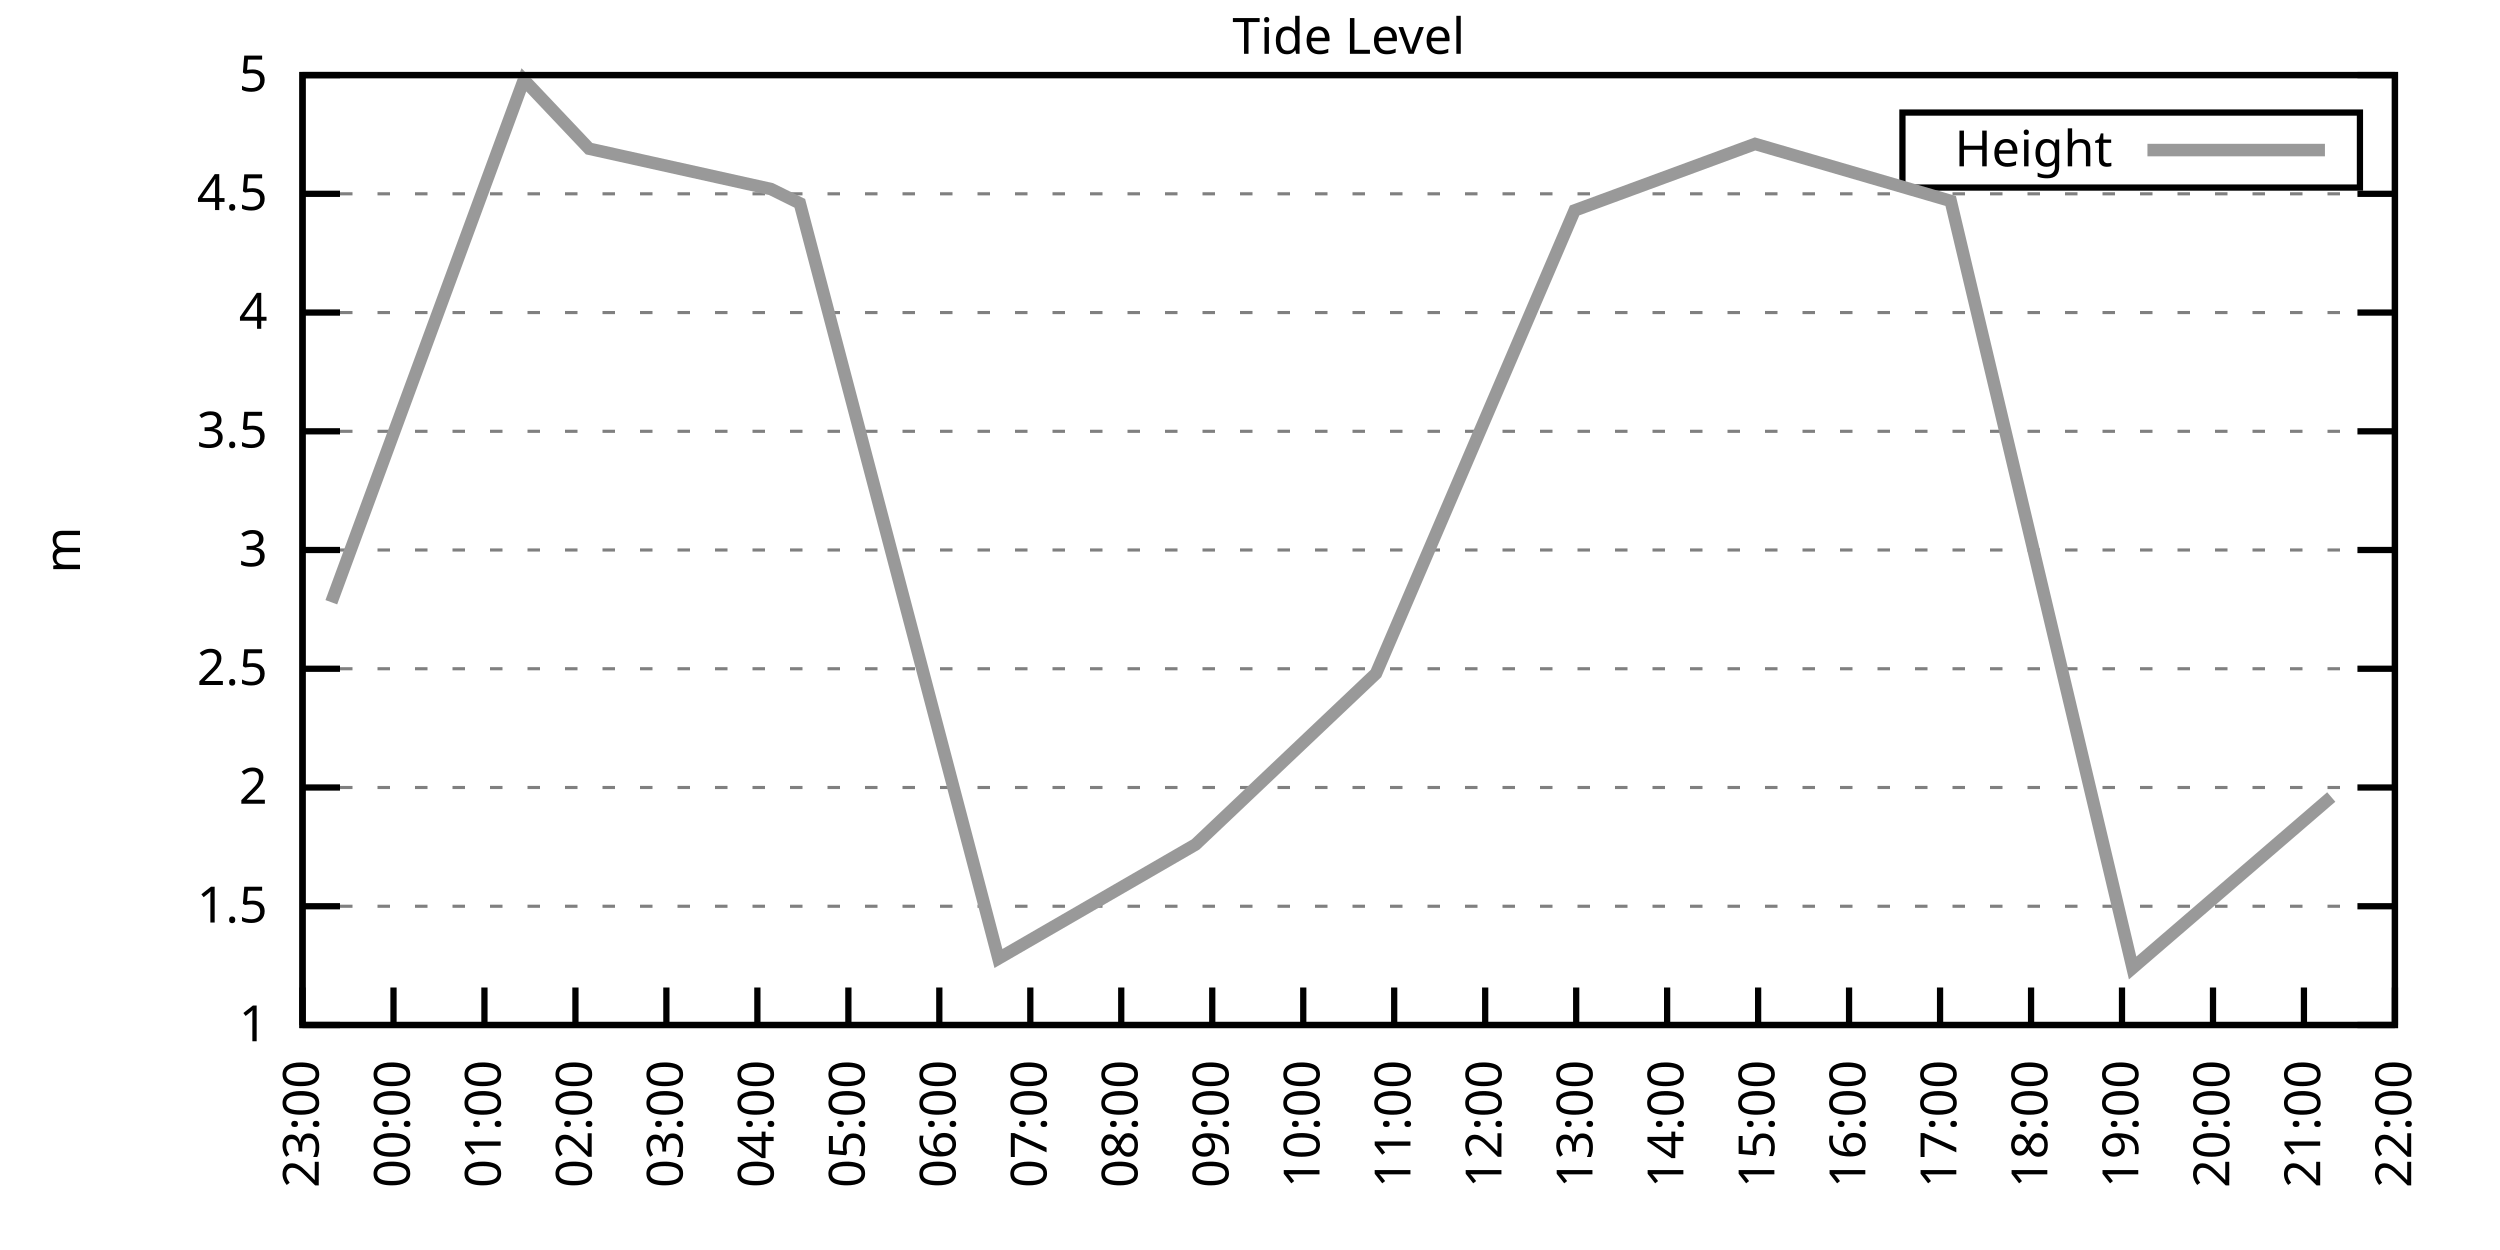
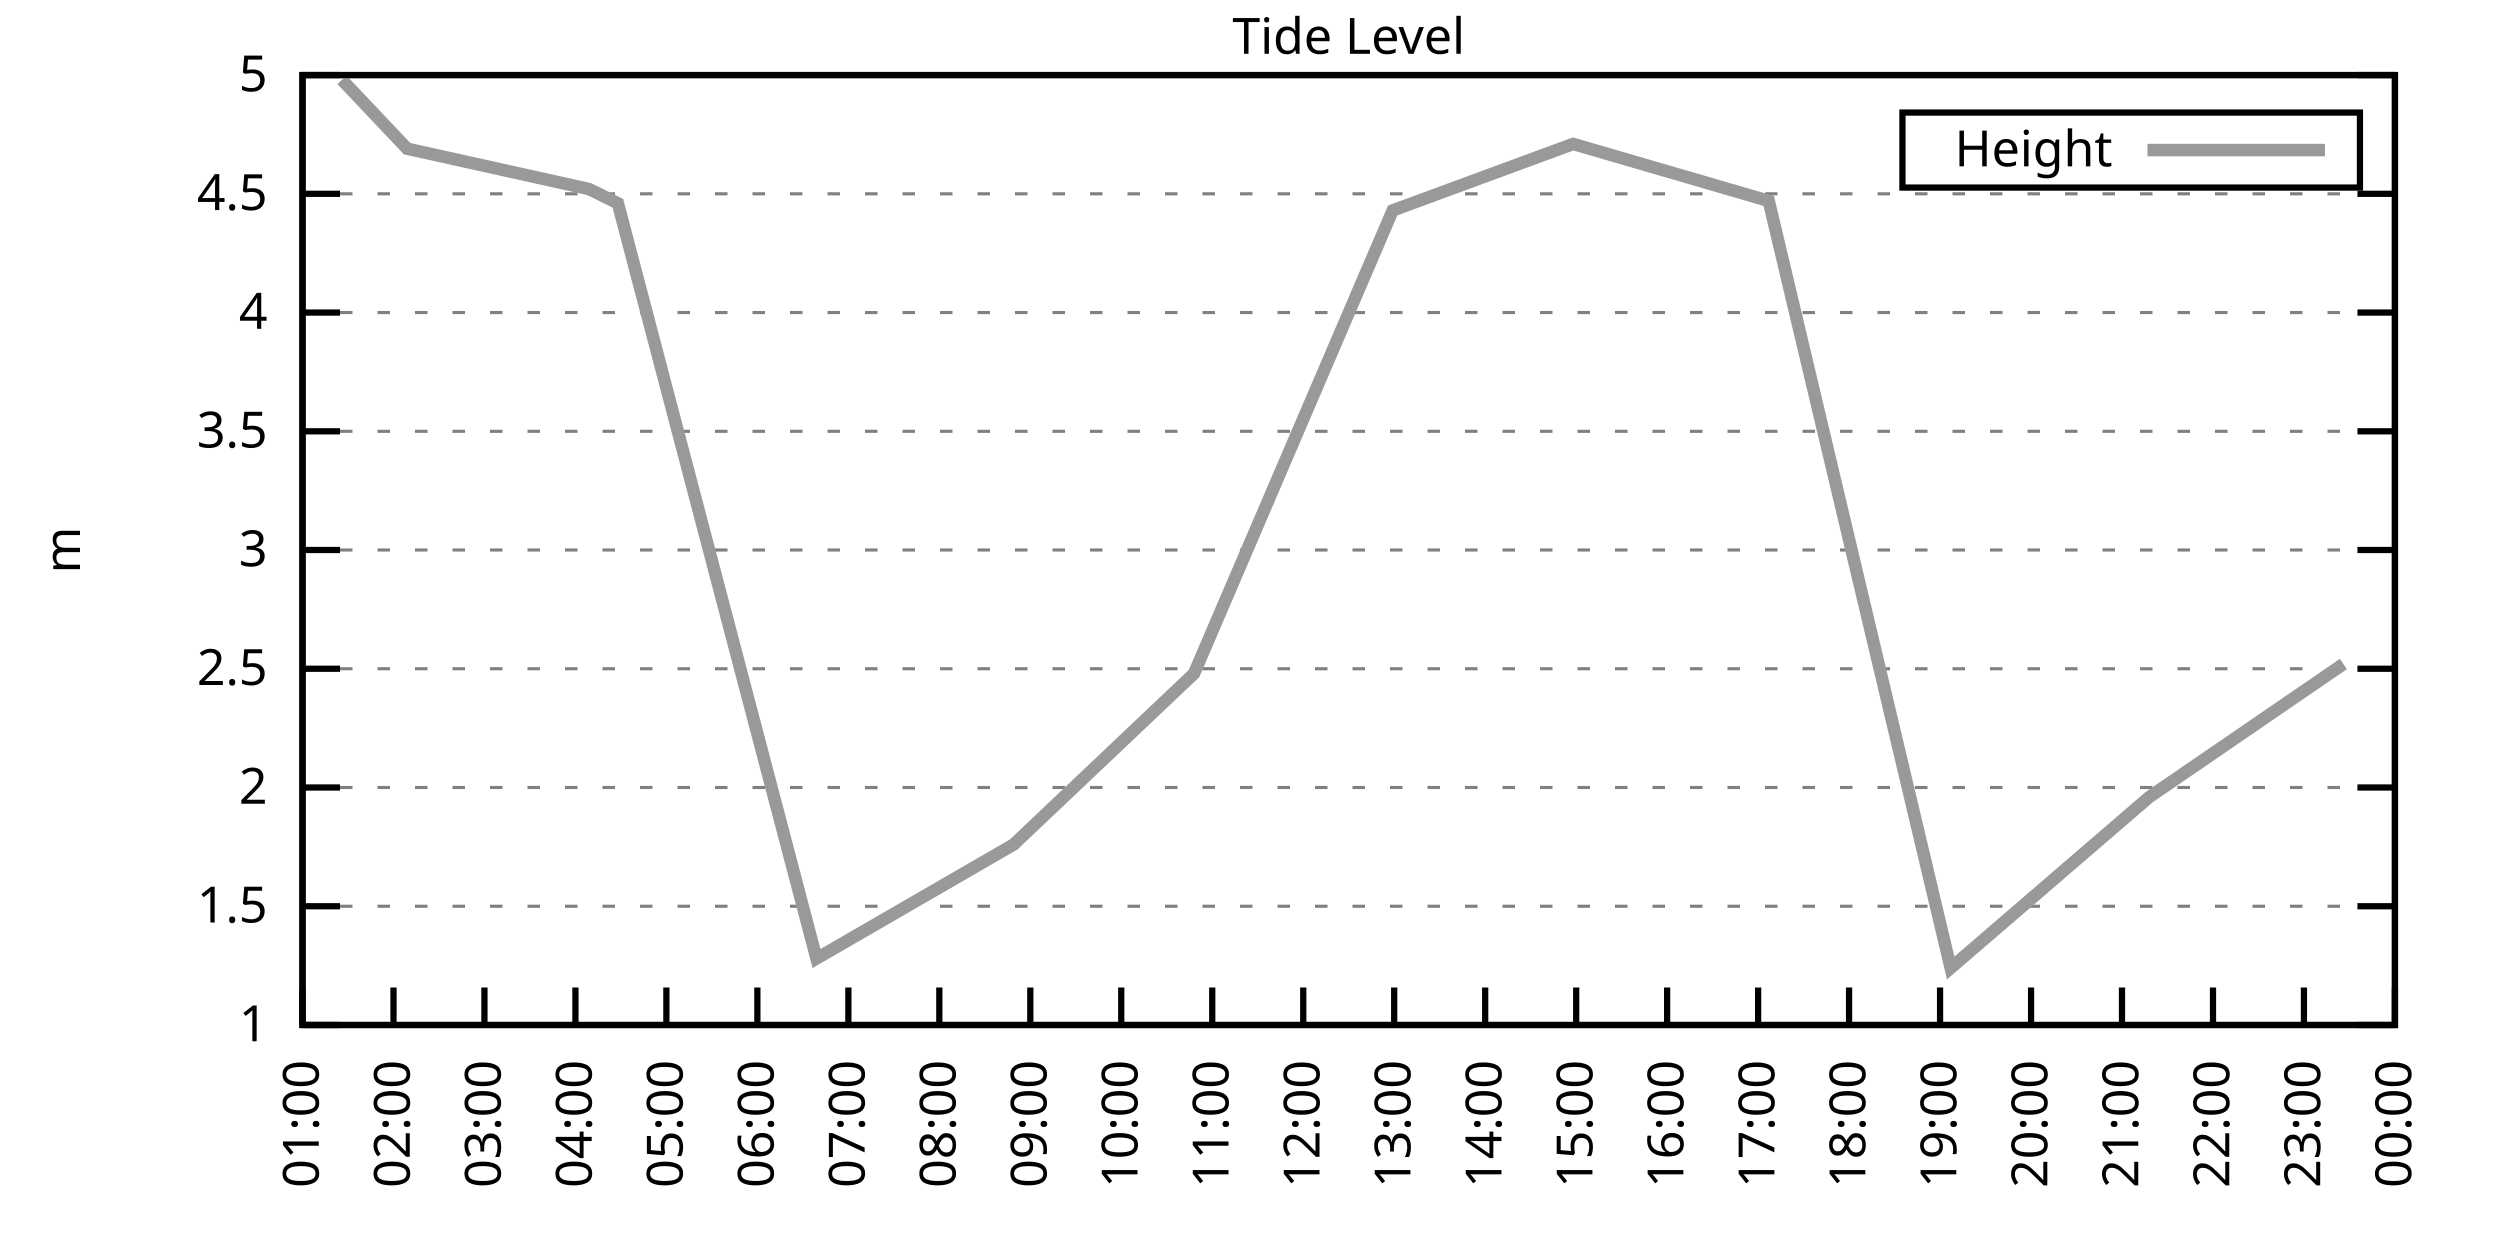
<svg xmlns="http://www.w3.org/2000/svg" xmlns:xlink="http://www.w3.org/1999/xlink" width="400" height="200" viewBox="0 0 400 200">
  <g id="gnuplot_canvas">
    <rect x="0" y="0" width="400" height="200" fill="none" />
    <defs>
      <circle id="gpDot" r="0.5" stroke-width="0.5" stroke="currentColor" />
      <path id="gpPt0" stroke-width="0.333" stroke="currentColor" d="M-1,0 h2 M0,-1 v2" />
      <path id="gpPt1" stroke-width="0.333" stroke="currentColor" d="M-1,-1 L1,1 M1,-1 L-1,1" />
      <path id="gpPt2" stroke-width="0.333" stroke="currentColor" d="M-1,0 L1,0 M0,-1 L0,1 M-1,-1 L1,1 M-1,1 L1,-1" />
      <rect id="gpPt3" stroke-width="0.333" stroke="currentColor" x="-1" y="-1" width="2" height="2" />
      <rect id="gpPt4" stroke-width="0.333" stroke="currentColor" fill="currentColor" x="-1" y="-1" width="2" height="2" />
      <circle id="gpPt5" stroke-width="0.333" stroke="currentColor" cx="0" cy="0" r="1" />
      <use xlink:href="#gpPt5" id="gpPt6" fill="currentColor" stroke="none" />
      <path id="gpPt7" stroke-width="0.333" stroke="currentColor" d="M0,-1.33 L-1.33,0.67 L1.33,0.67 z" />
      <use xlink:href="#gpPt7" id="gpPt8" fill="currentColor" stroke="none" />
      <use xlink:href="#gpPt7" id="gpPt9" stroke="currentColor" transform="rotate(180)" />
      <use xlink:href="#gpPt9" id="gpPt10" fill="currentColor" stroke="none" />
      <use xlink:href="#gpPt3" id="gpPt11" stroke="currentColor" transform="rotate(45)" />
      <use xlink:href="#gpPt11" id="gpPt12" fill="currentColor" stroke="none" />
      <path id="gpPt13" stroke-width="0.333" stroke="currentColor" d="M0,1.330 L1.265,0.411 L0.782,-1.067 L-0.782,-1.076 L-1.265,0.411 z" />
      <use xlink:href="#gpPt13" id="gpPt14" fill="currentColor" stroke="none" />
      <filter id="textbox" filterUnits="objectBoundingBox" x="0" y="0" height="1" width="1">
        <feFlood flood-color="white" flood-opacity="1" result="bgnd" />
        <feComposite in="SourceGraphic" in2="bgnd" operator="atop" />
      </filter>
      <filter id="greybox" filterUnits="objectBoundingBox" x="0" y="0" height="1" width="1">
        <feFlood flood-color="lightgrey" flood-opacity="1" result="grey" />
        <feComposite in="SourceGraphic" in2="grey" operator="atop" />
      </filter>
    </defs>
    <g fill="none" color="white" stroke="currentColor" stroke-width="1.00" stroke-linecap="butt" stroke-linejoin="miter">
</g>
    <g fill="none" color="black" stroke="currentColor" stroke-width="1.00" stroke-linecap="butt" stroke-linejoin="miter">
      <g stroke="none" shape-rendering="crispEdges">
        <polygon fill="rgb(255, 255, 255)" points="48.40,164.00 383.18,164.00 383.18,12.02 48.40,12.02 " />
      </g>
    </g>
    <g fill="none" color="black" stroke="currentColor" stroke-width="1.00" stroke-linecap="butt" stroke-linejoin="miter">
</g>
    <g fill="none" color="black" stroke="black" stroke-width="0.50" stroke-linecap="butt" stroke-linejoin="miter">
</g>
    <g fill="none" color="gray" stroke="currentColor" stroke-width="0.50" stroke-linecap="butt" stroke-linejoin="miter">
      <path stroke="gray" stroke-dasharray="2,4" class="gridline" d="M48.40,164.00 L383.19,164.00  " />
    </g>
    <g fill="none" color="gray" stroke="gray" stroke-width="1.00" stroke-linecap="butt" stroke-linejoin="miter">
</g>
    <g fill="none" color="black" stroke="currentColor" stroke-width="1.00" stroke-linecap="butt" stroke-linejoin="miter">
      <path stroke="black" d="M48.40,164.00 L54.40,164.00 M383.19,164.00 L377.19,164.00  " />
      <g transform="translate(42.80,166.60)" stroke="none" fill="black" font-family="Sans" font-size="8.00" text-anchor="end">
        <text>
          <tspan font-family="Sans"> 1</tspan>
        </text>
      </g>
    </g>
    <g fill="none" color="black" stroke="currentColor" stroke-width="1.00" stroke-linecap="butt" stroke-linejoin="miter">
</g>
    <g fill="none" color="black" stroke="black" stroke-width="0.50" stroke-linecap="butt" stroke-linejoin="miter">
</g>
    <g fill="none" color="gray" stroke="currentColor" stroke-width="0.50" stroke-linecap="butt" stroke-linejoin="miter">
      <path stroke="gray" stroke-dasharray="2,4" class="gridline" d="M48.40,145.00 L383.19,145.00  " />
    </g>
    <g fill="none" color="gray" stroke="gray" stroke-width="1.00" stroke-linecap="butt" stroke-linejoin="miter">
</g>
    <g fill="none" color="black" stroke="currentColor" stroke-width="1.00" stroke-linecap="butt" stroke-linejoin="miter">
      <path stroke="black" d="M48.40,145.00 L54.40,145.00 M383.19,145.00 L377.19,145.00  " />
      <g transform="translate(42.80,147.60)" stroke="none" fill="black" font-family="Sans" font-size="8.00" text-anchor="end">
        <text>
          <tspan font-family="Sans"> 1.5</tspan>
        </text>
      </g>
    </g>
    <g fill="none" color="black" stroke="currentColor" stroke-width="1.00" stroke-linecap="butt" stroke-linejoin="miter">
</g>
    <g fill="none" color="black" stroke="black" stroke-width="0.50" stroke-linecap="butt" stroke-linejoin="miter">
</g>
    <g fill="none" color="gray" stroke="currentColor" stroke-width="0.50" stroke-linecap="butt" stroke-linejoin="miter">
      <path stroke="gray" stroke-dasharray="2,4" class="gridline" d="M48.40,126.00 L383.19,126.00  " />
    </g>
    <g fill="none" color="gray" stroke="gray" stroke-width="1.00" stroke-linecap="butt" stroke-linejoin="miter">
</g>
    <g fill="none" color="black" stroke="currentColor" stroke-width="1.00" stroke-linecap="butt" stroke-linejoin="miter">
      <path stroke="black" d="M48.40,126.00 L54.40,126.00 M383.19,126.00 L377.19,126.00  " />
      <g transform="translate(42.80,128.60)" stroke="none" fill="black" font-family="Sans" font-size="8.00" text-anchor="end">
        <text>
          <tspan font-family="Sans"> 2</tspan>
        </text>
      </g>
    </g>
    <g fill="none" color="black" stroke="currentColor" stroke-width="1.00" stroke-linecap="butt" stroke-linejoin="miter">
</g>
    <g fill="none" color="black" stroke="black" stroke-width="0.50" stroke-linecap="butt" stroke-linejoin="miter">
</g>
    <g fill="none" color="gray" stroke="currentColor" stroke-width="0.50" stroke-linecap="butt" stroke-linejoin="miter">
      <path stroke="gray" stroke-dasharray="2,4" class="gridline" d="M48.40,107.00 L383.19,107.00  " />
    </g>
    <g fill="none" color="gray" stroke="gray" stroke-width="1.00" stroke-linecap="butt" stroke-linejoin="miter">
</g>
    <g fill="none" color="black" stroke="currentColor" stroke-width="1.00" stroke-linecap="butt" stroke-linejoin="miter">
      <path stroke="black" d="M48.40,107.00 L54.40,107.00 M383.19,107.00 L377.19,107.00  " />
      <g transform="translate(42.80,109.60)" stroke="none" fill="black" font-family="Sans" font-size="8.00" text-anchor="end">
        <text>
          <tspan font-family="Sans"> 2.5</tspan>
        </text>
      </g>
    </g>
    <g fill="none" color="black" stroke="currentColor" stroke-width="1.00" stroke-linecap="butt" stroke-linejoin="miter">
</g>
    <g fill="none" color="black" stroke="black" stroke-width="0.50" stroke-linecap="butt" stroke-linejoin="miter">
</g>
    <g fill="none" color="gray" stroke="currentColor" stroke-width="0.50" stroke-linecap="butt" stroke-linejoin="miter">
      <path stroke="gray" stroke-dasharray="2,4" class="gridline" d="M48.40,88.00 L383.19,88.00  " />
    </g>
    <g fill="none" color="gray" stroke="gray" stroke-width="1.00" stroke-linecap="butt" stroke-linejoin="miter">
</g>
    <g fill="none" color="black" stroke="currentColor" stroke-width="1.00" stroke-linecap="butt" stroke-linejoin="miter">
      <path stroke="black" d="M48.40,88.00 L54.40,88.00 M383.19,88.00 L377.19,88.00  " />
      <g transform="translate(42.80,90.60)" stroke="none" fill="black" font-family="Sans" font-size="8.00" text-anchor="end">
        <text>
          <tspan font-family="Sans"> 3</tspan>
        </text>
      </g>
    </g>
    <g fill="none" color="black" stroke="currentColor" stroke-width="1.00" stroke-linecap="butt" stroke-linejoin="miter">
</g>
    <g fill="none" color="black" stroke="black" stroke-width="0.50" stroke-linecap="butt" stroke-linejoin="miter">
</g>
    <g fill="none" color="gray" stroke="currentColor" stroke-width="0.50" stroke-linecap="butt" stroke-linejoin="miter">
      <path stroke="gray" stroke-dasharray="2,4" class="gridline" d="M48.40,69.01 L383.19,69.01  " />
    </g>
    <g fill="none" color="gray" stroke="gray" stroke-width="1.00" stroke-linecap="butt" stroke-linejoin="miter">
</g>
    <g fill="none" color="black" stroke="currentColor" stroke-width="1.00" stroke-linecap="butt" stroke-linejoin="miter">
      <path stroke="black" d="M48.40,69.01 L54.40,69.01 M383.19,69.01 L377.19,69.01  " />
      <g transform="translate(42.80,71.61)" stroke="none" fill="black" font-family="Sans" font-size="8.00" text-anchor="end">
        <text>
          <tspan font-family="Sans"> 3.5</tspan>
        </text>
      </g>
    </g>
    <g fill="none" color="black" stroke="currentColor" stroke-width="1.00" stroke-linecap="butt" stroke-linejoin="miter">
</g>
    <g fill="none" color="black" stroke="black" stroke-width="0.50" stroke-linecap="butt" stroke-linejoin="miter">
</g>
    <g fill="none" color="gray" stroke="currentColor" stroke-width="0.50" stroke-linecap="butt" stroke-linejoin="miter">
      <path stroke="gray" stroke-dasharray="2,4" class="gridline" d="M48.40,50.01 L383.19,50.01  " />
    </g>
    <g fill="none" color="gray" stroke="gray" stroke-width="1.00" stroke-linecap="butt" stroke-linejoin="miter">
</g>
    <g fill="none" color="black" stroke="currentColor" stroke-width="1.00" stroke-linecap="butt" stroke-linejoin="miter">
      <path stroke="black" d="M48.40,50.01 L54.40,50.01 M383.19,50.01 L377.19,50.01  " />
      <g transform="translate(42.80,52.61)" stroke="none" fill="black" font-family="Sans" font-size="8.00" text-anchor="end">
        <text>
          <tspan font-family="Sans"> 4</tspan>
        </text>
      </g>
    </g>
    <g fill="none" color="black" stroke="currentColor" stroke-width="1.00" stroke-linecap="butt" stroke-linejoin="miter">
</g>
    <g fill="none" color="black" stroke="black" stroke-width="0.50" stroke-linecap="butt" stroke-linejoin="miter">
</g>
    <g fill="none" color="gray" stroke="currentColor" stroke-width="0.50" stroke-linecap="butt" stroke-linejoin="miter">
      <path stroke="gray" stroke-dasharray="2,4" class="gridline" d="M48.40,31.01 L383.19,31.01  " />
    </g>
    <g fill="none" color="gray" stroke="gray" stroke-width="1.00" stroke-linecap="butt" stroke-linejoin="miter">
</g>
    <g fill="none" color="black" stroke="currentColor" stroke-width="1.00" stroke-linecap="butt" stroke-linejoin="miter">
      <path stroke="black" d="M48.40,31.01 L54.40,31.01 M383.19,31.01 L377.19,31.01  " />
      <g transform="translate(42.80,33.61)" stroke="none" fill="black" font-family="Sans" font-size="8.00" text-anchor="end">
        <text>
          <tspan font-family="Sans"> 4.5</tspan>
        </text>
      </g>
    </g>
    <g fill="none" color="black" stroke="currentColor" stroke-width="1.00" stroke-linecap="butt" stroke-linejoin="miter">
</g>
    <g fill="none" color="black" stroke="black" stroke-width="0.50" stroke-linecap="butt" stroke-linejoin="miter">
</g>
    <g fill="none" color="gray" stroke="currentColor" stroke-width="0.50" stroke-linecap="butt" stroke-linejoin="miter">
      <path stroke="gray" stroke-dasharray="2,4" class="gridline" d="M48.40,12.01 L383.19,12.01  " />
    </g>
    <g fill="none" color="gray" stroke="gray" stroke-width="1.00" stroke-linecap="butt" stroke-linejoin="miter">
</g>
    <g fill="none" color="black" stroke="currentColor" stroke-width="1.00" stroke-linecap="butt" stroke-linejoin="miter">
      <path stroke="black" d="M48.40,12.01 L54.40,12.01 M383.19,12.01 L377.19,12.01  " />
      <g transform="translate(42.80,14.61)" stroke="none" fill="black" font-family="Sans" font-size="8.00" text-anchor="end">
        <text>
          <tspan font-family="Sans"> 5</tspan>
        </text>
      </g>
    </g>
    <g fill="none" color="black" stroke="currentColor" stroke-width="1.00" stroke-linecap="butt" stroke-linejoin="miter">
      <path stroke="black" d="M48.40,164.00 L48.40,158.00  " />
      <g transform="translate(51.00,169.60) rotate(270.00)" stroke="none" fill="black" font-family="Sans" font-size="8.00" text-anchor="end">
        <text>
-           <tspan font-family="Sans">23:00</tspan>
+           <tspan font-family="Sans">01:00</tspan>
        </text>
      </g>
    </g>
    <g fill="none" color="black" stroke="currentColor" stroke-width="1.00" stroke-linecap="butt" stroke-linejoin="miter">
      <path stroke="black" d="M62.96,164.00 L62.96,158.00  " />
      <g transform="translate(65.56,169.60) rotate(270.00)" stroke="none" fill="black" font-family="Sans" font-size="8.00" text-anchor="end">
        <text>
-           <tspan font-family="Sans">00:00</tspan>
+           <tspan font-family="Sans">02:00</tspan>
        </text>
      </g>
    </g>
    <g fill="none" color="black" stroke="currentColor" stroke-width="1.00" stroke-linecap="butt" stroke-linejoin="miter">
      <path stroke="black" d="M77.51,164.00 L77.51,158.00  " />
      <g transform="translate(80.11,169.60) rotate(270.00)" stroke="none" fill="black" font-family="Sans" font-size="8.00" text-anchor="end">
        <text>
-           <tspan font-family="Sans">01:00</tspan>
+           <tspan font-family="Sans">03:00</tspan>
        </text>
      </g>
    </g>
    <g fill="none" color="black" stroke="currentColor" stroke-width="1.00" stroke-linecap="butt" stroke-linejoin="miter">
      <path stroke="black" d="M92.07,164.00 L92.07,158.00  " />
      <g transform="translate(94.67,169.60) rotate(270.00)" stroke="none" fill="black" font-family="Sans" font-size="8.00" text-anchor="end">
        <text>
-           <tspan font-family="Sans">02:00</tspan>
+           <tspan font-family="Sans">04:00</tspan>
        </text>
      </g>
    </g>
    <g fill="none" color="black" stroke="currentColor" stroke-width="1.00" stroke-linecap="butt" stroke-linejoin="miter">
      <path stroke="black" d="M106.62,164.00 L106.62,158.00  " />
      <g transform="translate(109.22,169.60) rotate(270.00)" stroke="none" fill="black" font-family="Sans" font-size="8.00" text-anchor="end">
        <text>
-           <tspan font-family="Sans">03:00</tspan>
+           <tspan font-family="Sans">05:00</tspan>
        </text>
      </g>
    </g>
    <g fill="none" color="black" stroke="currentColor" stroke-width="1.00" stroke-linecap="butt" stroke-linejoin="miter">
      <path stroke="black" d="M121.18,164.00 L121.18,158.00  " />
      <g transform="translate(123.78,169.60) rotate(270.00)" stroke="none" fill="black" font-family="Sans" font-size="8.00" text-anchor="end">
        <text>
-           <tspan font-family="Sans">04:00</tspan>
+           <tspan font-family="Sans">06:00</tspan>
        </text>
      </g>
    </g>
    <g fill="none" color="black" stroke="currentColor" stroke-width="1.00" stroke-linecap="butt" stroke-linejoin="miter">
      <path stroke="black" d="M135.74,164.00 L135.74,158.00  " />
      <g transform="translate(138.34,169.60) rotate(270.00)" stroke="none" fill="black" font-family="Sans" font-size="8.00" text-anchor="end">
        <text>
-           <tspan font-family="Sans">05:00</tspan>
+           <tspan font-family="Sans">07:00</tspan>
        </text>
      </g>
    </g>
    <g fill="none" color="black" stroke="currentColor" stroke-width="1.00" stroke-linecap="butt" stroke-linejoin="miter">
      <path stroke="black" d="M150.29,164.00 L150.29,158.00  " />
      <g transform="translate(152.89,169.60) rotate(270.00)" stroke="none" fill="black" font-family="Sans" font-size="8.00" text-anchor="end">
        <text>
-           <tspan font-family="Sans">06:00</tspan>
+           <tspan font-family="Sans">08:00</tspan>
        </text>
      </g>
    </g>
    <g fill="none" color="black" stroke="currentColor" stroke-width="1.00" stroke-linecap="butt" stroke-linejoin="miter">
      <path stroke="black" d="M164.85,164.00 L164.85,158.00  " />
      <g transform="translate(167.45,169.60) rotate(270.00)" stroke="none" fill="black" font-family="Sans" font-size="8.00" text-anchor="end">
        <text>
-           <tspan font-family="Sans">07:00</tspan>
+           <tspan font-family="Sans">09:00</tspan>
        </text>
      </g>
    </g>
    <g fill="none" color="black" stroke="currentColor" stroke-width="1.00" stroke-linecap="butt" stroke-linejoin="miter">
      <path stroke="black" d="M179.40,164.00 L179.40,158.00  " />
      <g transform="translate(182.00,169.60) rotate(270.00)" stroke="none" fill="black" font-family="Sans" font-size="8.00" text-anchor="end">
        <text>
-           <tspan font-family="Sans">08:00</tspan>
+           <tspan font-family="Sans">10:00</tspan>
        </text>
      </g>
    </g>
    <g fill="none" color="black" stroke="currentColor" stroke-width="1.00" stroke-linecap="butt" stroke-linejoin="miter">
      <path stroke="black" d="M193.96,164.00 L193.96,158.00  " />
      <g transform="translate(196.56,169.60) rotate(270.00)" stroke="none" fill="black" font-family="Sans" font-size="8.00" text-anchor="end">
        <text>
-           <tspan font-family="Sans">09:00</tspan>
+           <tspan font-family="Sans">11:00</tspan>
        </text>
      </g>
    </g>
    <g fill="none" color="black" stroke="currentColor" stroke-width="1.00" stroke-linecap="butt" stroke-linejoin="miter">
      <path stroke="black" d="M208.52,164.00 L208.52,158.00  " />
      <g transform="translate(211.12,169.60) rotate(270.00)" stroke="none" fill="black" font-family="Sans" font-size="8.00" text-anchor="end">
        <text>
-           <tspan font-family="Sans">10:00</tspan>
+           <tspan font-family="Sans">12:00</tspan>
        </text>
      </g>
    </g>
    <g fill="none" color="black" stroke="currentColor" stroke-width="1.00" stroke-linecap="butt" stroke-linejoin="miter">
      <path stroke="black" d="M223.07,164.00 L223.07,158.00  " />
      <g transform="translate(225.67,169.60) rotate(270.00)" stroke="none" fill="black" font-family="Sans" font-size="8.00" text-anchor="end">
        <text>
-           <tspan font-family="Sans">11:00</tspan>
+           <tspan font-family="Sans">13:00</tspan>
        </text>
      </g>
    </g>
    <g fill="none" color="black" stroke="currentColor" stroke-width="1.00" stroke-linecap="butt" stroke-linejoin="miter">
      <path stroke="black" d="M237.63,164.00 L237.63,158.00  " />
      <g transform="translate(240.23,169.60) rotate(270.00)" stroke="none" fill="black" font-family="Sans" font-size="8.00" text-anchor="end">
        <text>
-           <tspan font-family="Sans">12:00</tspan>
+           <tspan font-family="Sans">14:00</tspan>
        </text>
      </g>
    </g>
    <g fill="none" color="black" stroke="currentColor" stroke-width="1.00" stroke-linecap="butt" stroke-linejoin="miter">
      <path stroke="black" d="M252.19,164.00 L252.19,158.00  " />
      <g transform="translate(254.79,169.60) rotate(270.00)" stroke="none" fill="black" font-family="Sans" font-size="8.00" text-anchor="end">
        <text>
-           <tspan font-family="Sans">13:00</tspan>
+           <tspan font-family="Sans">15:00</tspan>
        </text>
      </g>
    </g>
    <g fill="none" color="black" stroke="currentColor" stroke-width="1.00" stroke-linecap="butt" stroke-linejoin="miter">
      <path stroke="black" d="M266.74,164.00 L266.74,158.00  " />
      <g transform="translate(269.34,169.60) rotate(270.00)" stroke="none" fill="black" font-family="Sans" font-size="8.00" text-anchor="end">
        <text>
-           <tspan font-family="Sans">14:00</tspan>
+           <tspan font-family="Sans">16:00</tspan>
        </text>
      </g>
    </g>
    <g fill="none" color="black" stroke="currentColor" stroke-width="1.00" stroke-linecap="butt" stroke-linejoin="miter">
      <path stroke="black" d="M281.30,164.00 L281.30,158.00  " />
      <g transform="translate(283.90,169.60) rotate(270.00)" stroke="none" fill="black" font-family="Sans" font-size="8.00" text-anchor="end">
        <text>
-           <tspan font-family="Sans">15:00</tspan>
+           <tspan font-family="Sans">17:00</tspan>
        </text>
      </g>
    </g>
    <g fill="none" color="black" stroke="currentColor" stroke-width="1.00" stroke-linecap="butt" stroke-linejoin="miter">
      <path stroke="black" d="M295.85,164.00 L295.85,158.00  " />
      <g transform="translate(298.45,169.60) rotate(270.00)" stroke="none" fill="black" font-family="Sans" font-size="8.00" text-anchor="end">
        <text>
-           <tspan font-family="Sans">16:00</tspan>
+           <tspan font-family="Sans">18:00</tspan>
        </text>
      </g>
    </g>
    <g fill="none" color="black" stroke="currentColor" stroke-width="1.00" stroke-linecap="butt" stroke-linejoin="miter">
      <path stroke="black" d="M310.41,164.00 L310.41,158.00  " />
      <g transform="translate(313.01,169.60) rotate(270.00)" stroke="none" fill="black" font-family="Sans" font-size="8.00" text-anchor="end">
        <text>
-           <tspan font-family="Sans">17:00</tspan>
+           <tspan font-family="Sans">19:00</tspan>
        </text>
      </g>
    </g>
    <g fill="none" color="black" stroke="currentColor" stroke-width="1.00" stroke-linecap="butt" stroke-linejoin="miter">
      <path stroke="black" d="M324.97,164.00 L324.97,158.00  " />
      <g transform="translate(327.57,169.60) rotate(270.00)" stroke="none" fill="black" font-family="Sans" font-size="8.00" text-anchor="end">
        <text>
-           <tspan font-family="Sans">18:00</tspan>
+           <tspan font-family="Sans">20:00</tspan>
        </text>
      </g>
    </g>
    <g fill="none" color="black" stroke="currentColor" stroke-width="1.00" stroke-linecap="butt" stroke-linejoin="miter">
      <path stroke="black" d="M339.52,164.00 L339.52,158.00  " />
      <g transform="translate(342.12,169.60) rotate(270.00)" stroke="none" fill="black" font-family="Sans" font-size="8.00" text-anchor="end">
        <text>
-           <tspan font-family="Sans">19:00</tspan>
+           <tspan font-family="Sans">21:00</tspan>
        </text>
      </g>
    </g>
    <g fill="none" color="black" stroke="currentColor" stroke-width="1.00" stroke-linecap="butt" stroke-linejoin="miter">
      <path stroke="black" d="M354.08,164.00 L354.08,158.00  " />
      <g transform="translate(356.68,169.60) rotate(270.00)" stroke="none" fill="black" font-family="Sans" font-size="8.00" text-anchor="end">
        <text>
-           <tspan font-family="Sans">20:00</tspan>
+           <tspan font-family="Sans">22:00</tspan>
        </text>
      </g>
    </g>
    <g fill="none" color="black" stroke="currentColor" stroke-width="1.00" stroke-linecap="butt" stroke-linejoin="miter">
      <path stroke="black" d="M368.63,164.00 L368.63,158.00  " />
      <g transform="translate(371.23,169.60) rotate(270.00)" stroke="none" fill="black" font-family="Sans" font-size="8.00" text-anchor="end">
        <text>
-           <tspan font-family="Sans">21:00</tspan>
+           <tspan font-family="Sans">23:00</tspan>
        </text>
      </g>
    </g>
    <g fill="none" color="black" stroke="currentColor" stroke-width="1.00" stroke-linecap="butt" stroke-linejoin="miter">
      <path stroke="black" d="M383.19,164.00 L383.19,158.00  " />
      <g transform="translate(385.79,169.60) rotate(270.00)" stroke="none" fill="black" font-family="Sans" font-size="8.00" text-anchor="end">
        <text>
-           <tspan font-family="Sans">22:00</tspan>
+           <tspan font-family="Sans">00:00</tspan>
        </text>
      </g>
    </g>
    <g fill="none" color="black" stroke="currentColor" stroke-width="1.00" stroke-linecap="butt" stroke-linejoin="miter">
</g>
    <g fill="none" color="black" stroke="currentColor" stroke-width="1.00" stroke-linecap="butt" stroke-linejoin="miter">
      <path stroke="black" d="M48.40,12.01 L48.40,164.00 L383.19,164.00 L383.19,12.01 L48.40,12.01 Z  " />
    </g>
    <g fill="none" color="black" stroke="currentColor" stroke-width="1.00" stroke-linecap="butt" stroke-linejoin="miter">
</g>
    <g fill="none" color="black" stroke="currentColor" stroke-width="1.00" stroke-linecap="butt" stroke-linejoin="miter">
      <path stroke="black" d="M304.39,30.01 L304.39,18.01 L377.59,18.01 L377.59,30.01 L304.39,30.01 Z  " />
    </g>
    <g id="Tide_level_plot_1">
      <g fill="none" color="white" stroke="black" stroke-width="2.00" stroke-linecap="butt" stroke-linejoin="miter">
</g>
      <g fill="none" color="black" stroke="currentColor" stroke-width="2.00" stroke-linecap="butt" stroke-linejoin="miter">
        <g transform="translate(337.99,26.61)" stroke="none" fill="black" font-family="Sans" font-size="8.00" text-anchor="end">
          <text>
            <tspan font-family="Sans">Height</tspan>
          </text>
        </g>
      </g>
      <g fill="none" color="black" stroke="currentColor" stroke-width="2.00" stroke-linecap="butt" stroke-linejoin="miter">
-         <path stroke="rgb(153, 153, 153)" d="M343.59,24.01 L371.99,24.01 M53.01,96.36 L83.82,12.77 L94.25,23.79 L123.36,30.25 L127.97,32.53 L159.75,153.36   L191.29,135.12 L220.16,107.76 L251.94,33.67 L280.81,23.03 L312.11,32.15 L341.22,154.88 L373.00,127.52  " />
+         <path stroke="rgb(153, 153, 153)" d="M343.59,24.01 L371.99,24.01 M54.71,12.77 L65.14,23.79 L94.25,30.25 L98.86,32.53 L130.64,153.36 L162.18,135.12   L191.05,107.76 L222.83,33.67 L251.70,23.03 L283.00,32.15 L312.11,154.88 L343.89,127.52 L374.94,106.24  " />
      </g>
    </g>
    <g fill="none" color="black" stroke="currentColor" stroke-width="2.00" stroke-linecap="butt" stroke-linejoin="miter">
</g>
    <g fill="none" color="black" stroke="black" stroke-width="1.00" stroke-linecap="butt" stroke-linejoin="miter">
</g>
    <g fill="none" color="black" stroke="currentColor" stroke-width="1.00" stroke-linecap="butt" stroke-linejoin="miter">
      <path stroke="black" d="M48.40,12.01 L48.40,164.00 L383.19,164.00 L383.19,12.01 L48.40,12.01 Z  " />
      <g transform="translate(12.80,88.01) rotate(270.00)" stroke="none" fill="black" font-family="Sans" font-size="8.00" text-anchor="middle">
        <text>
          <tspan font-family="Sans">m</tspan>
        </text>
      </g>
    </g>
    <g fill="none" color="black" stroke="currentColor" stroke-width="1.00" stroke-linecap="butt" stroke-linejoin="miter">
</g>
    <g fill="none" color="black" stroke="currentColor" stroke-width="1.00" stroke-linecap="butt" stroke-linejoin="miter">
      <g transform="translate(215.79,8.61)" stroke="none" fill="black" font-family="Sans" font-size="8.00" text-anchor="middle">
        <text>
          <tspan font-family="Sans">Tide Level</tspan>
        </text>
      </g>
    </g>
    <g fill="none" color="black" stroke="currentColor" stroke-width="1.00" stroke-linecap="butt" stroke-linejoin="miter">
</g>
  </g>
</svg>
